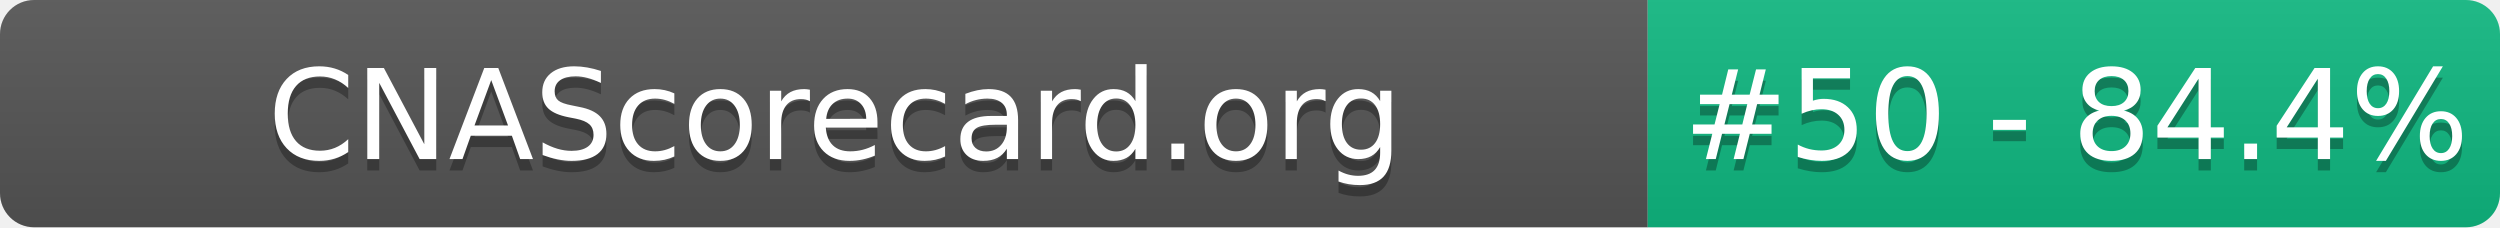
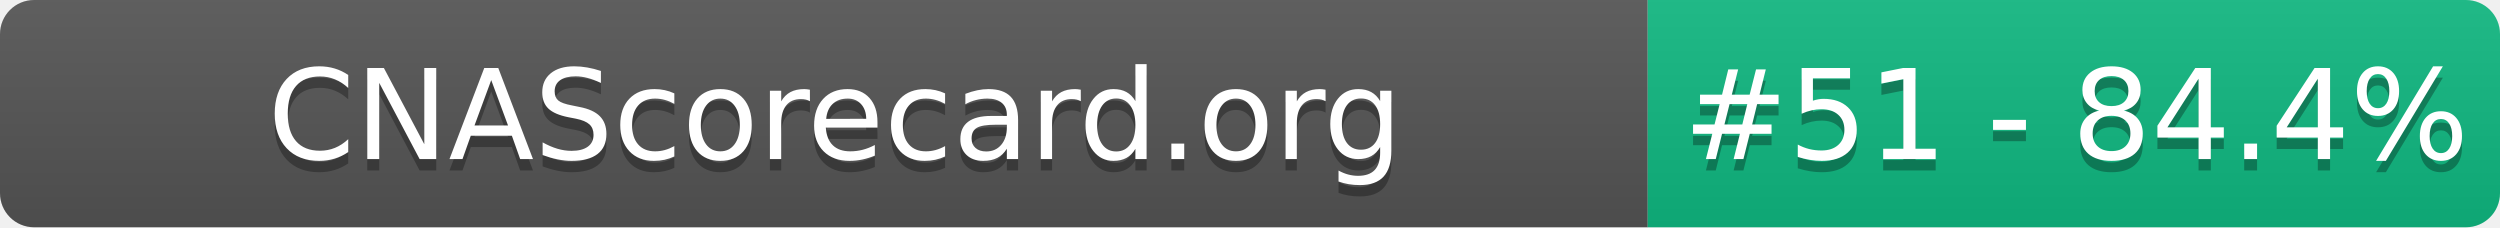
- <svg xmlns="http://www.w3.org/2000/svg" width="220" height="20" role="img" aria-label="CNAScorecard.org: #50 - 84.4%">
+ <svg xmlns="http://www.w3.org/2000/svg" width="220" height="20" role="img" aria-label="CNAScorecard.org: #51 - 84.4%">
  <linearGradient id="s" x2="0" y2="100%">
    <stop offset="0" stop-color="#bbb" stop-opacity=".1" />
    <stop offset="1" stop-opacity=".1" />
  </linearGradient>
  <clipPath id="r">
    <rect width="220" height="20" rx="3" fill="#fff" />
  </clipPath>
  <g clip-path="url(#r)">
    <rect width="145" height="20" fill="#555" />
    <rect x="145" width="75" height="20" fill="#10B981" />
    <rect width="220" height="20" fill="url(#s)" />
  </g>
  <g fill="#fff" text-anchor="middle" font-family="Verdana,Geneva,DejaVu Sans,sans-serif" text-rendering="geometricPrecision" font-size="110">
    <text aria-hidden="true" x="735" y="150" fill="#010101" fill-opacity=".3" transform="scale(.1)" textLength="1350">CNAScorecard.org</text>
    <text x="735" y="140" transform="scale(.1)" fill="#fff" textLength="1350">CNAScorecard.org</text>
-     <text aria-hidden="true" x="1827" y="150" fill="#010101" fill-opacity=".3" transform="scale(.1)" textLength="605">#50 - 84.4%</text>
-     <text x="1827" y="140" transform="scale(.1)" fill="#fff" textLength="605">#50 - 84.4%</text>
+     <text aria-hidden="true" x="1827" y="150" fill="#010101" fill-opacity=".3" transform="scale(.1)" textLength="605">#51 - 84.4%</text>
+     <text x="1827" y="140" transform="scale(.1)" fill="#fff" textLength="605">#51 - 84.4%</text>
  </g>
</svg>
